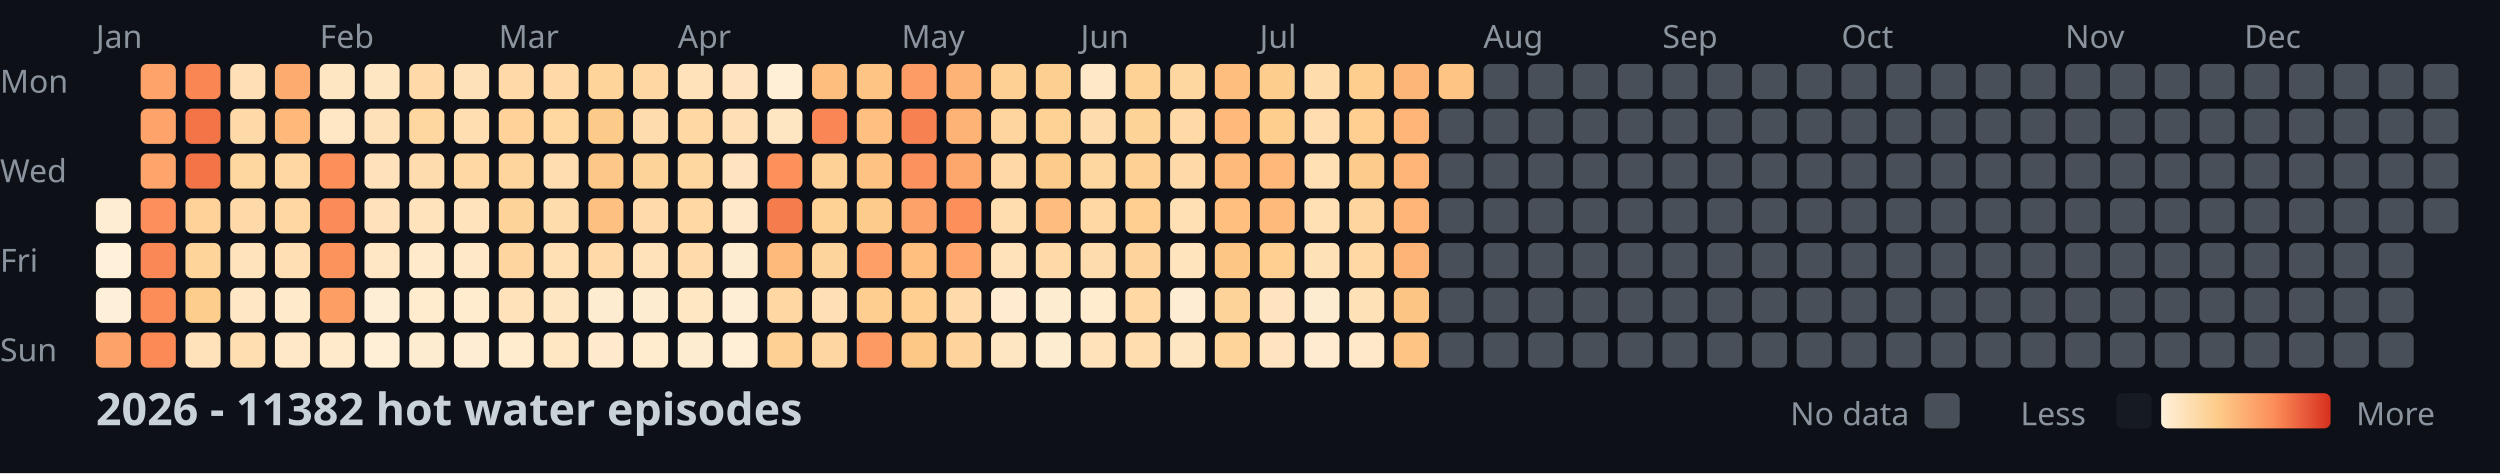
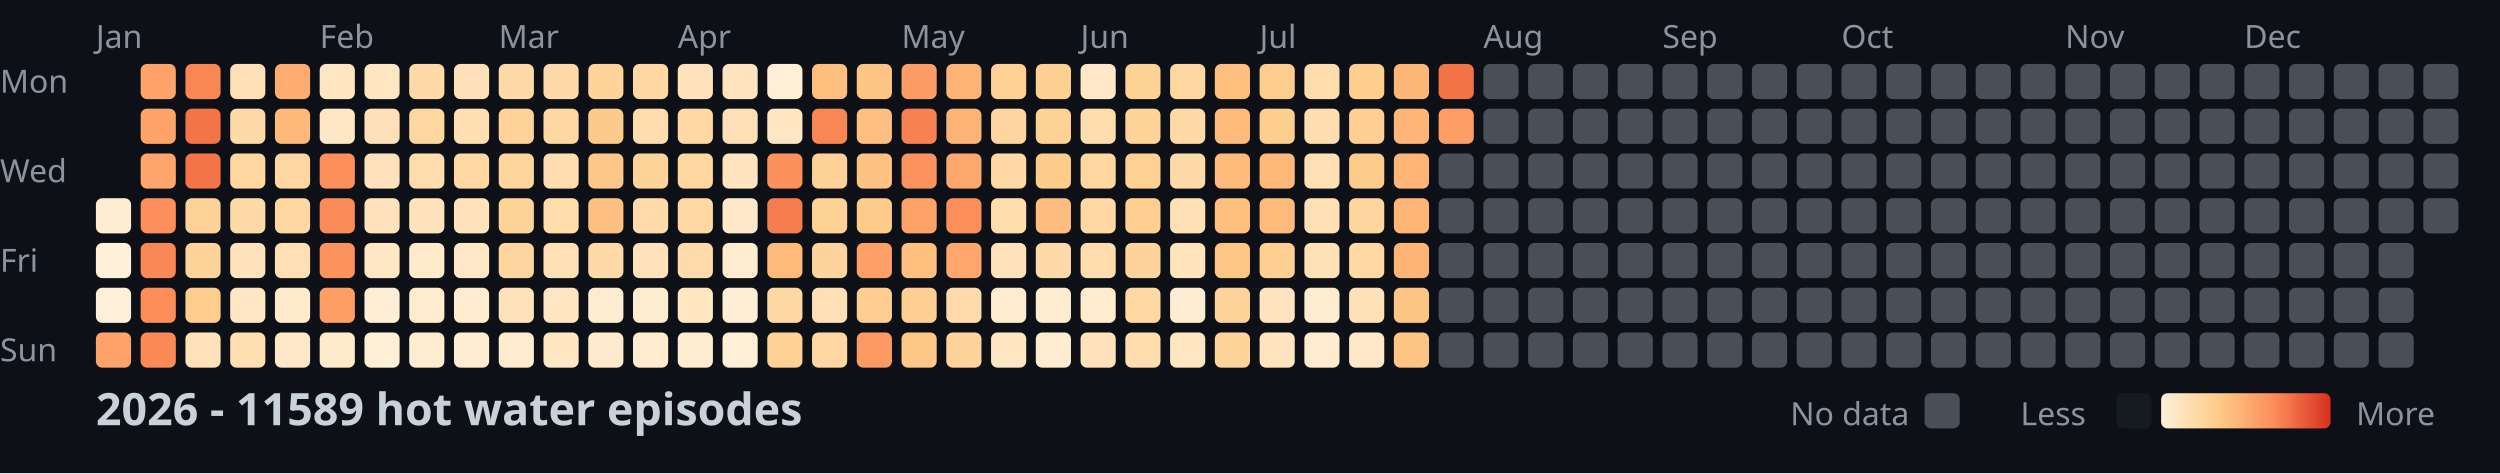
<svg xmlns="http://www.w3.org/2000/svg" width="782" height="148">
  <style>
    .month { font: 10px sans-serif; fill: #8b949e; }
    .day { font: 10px sans-serif; fill: #8b949e; }
    .title { font: bold 14px sans-serif; fill: #c9d1d9; }
    .legend { font: 10px sans-serif; fill: #8b949e; }
  </style>
  <rect width="100%" height="100%" fill="#0d1117" />
  <text x="0" y="29" class="day">Mon</text>
  <text x="0" y="57" class="day">Wed</text>
  <text x="0" y="85" class="day">Fri</text>
  <text x="0" y="113" class="day">Sun</text>
  <text x="30" y="15" class="month">Jan</text>
  <text x="100" y="15" class="month">Feb</text>
  <text x="156" y="15" class="month">Mar</text>
  <text x="212" y="15" class="month">Apr</text>
  <text x="282" y="15" class="month">May</text>
  <text x="338" y="15" class="month">Jun</text>
  <text x="394" y="15" class="month">Jul</text>
  <text x="464" y="15" class="month">Aug</text>
  <text x="520" y="15" class="month">Sep</text>
  <text x="576" y="15" class="month">Oct</text>
  <text x="646" y="15" class="month">Nov</text>
  <text x="702" y="15" class="month">Dec</text>
  <rect x="30" y="62" width="11" height="11" fill="#feedd2" rx="2" />
  <rect x="30" y="76" width="11" height="11" fill="#fef0d9" rx="2" />
  <rect x="30" y="90" width="11" height="11" fill="#feefd8" rx="2" />
  <rect x="30" y="104" width="11" height="11" fill="#fda369" rx="2" />
  <rect x="44" y="20" width="11" height="11" fill="#fea46a" rx="2" />
  <rect x="44" y="34" width="11" height="11" fill="#fea46a" rx="2" />
  <rect x="44" y="48" width="11" height="11" fill="#fea56b" rx="2" />
  <rect x="44" y="62" width="11" height="11" fill="#fc8f5b" rx="2" />
  <rect x="44" y="76" width="11" height="11" fill="#fa8856" rx="2" />
  <rect x="44" y="90" width="11" height="11" fill="#fc8d59" rx="2" />
  <rect x="44" y="104" width="11" height="11" fill="#fb8a57" rx="2" />
  <rect x="58" y="20" width="11" height="11" fill="#f98653" rx="2" />
  <rect x="58" y="34" width="11" height="11" fill="#f27447" rx="2" />
  <rect x="58" y="48" width="11" height="11" fill="#f27447" rx="2" />
  <rect x="58" y="62" width="11" height="11" fill="#fed298" rx="2" />
  <rect x="58" y="76" width="11" height="11" fill="#fed49b" rx="2" />
  <rect x="58" y="90" width="11" height="11" fill="#fdcd8b" rx="2" />
  <rect x="58" y="104" width="11" height="11" fill="#ffe2ba" rx="2" />
  <rect x="72" y="20" width="11" height="11" fill="#ffdfb5" rx="2" />
  <rect x="72" y="34" width="11" height="11" fill="#ffdaa9" rx="2" />
  <rect x="72" y="48" width="11" height="11" fill="#fed6a0" rx="2" />
  <rect x="72" y="62" width="11" height="11" fill="#ffdaa9" rx="2" />
  <rect x="72" y="76" width="11" height="11" fill="#ffe3bc" rx="2" />
  <rect x="72" y="90" width="11" height="11" fill="#ffe7c6" rx="2" />
  <rect x="72" y="104" width="11" height="11" fill="#ffdeb2" rx="2" />
  <rect x="86" y="20" width="11" height="11" fill="#feab6f" rx="2" />
  <rect x="86" y="34" width="11" height="11" fill="#feb87a" rx="2" />
  <rect x="86" y="48" width="11" height="11" fill="#ffd7a3" rx="2" />
  <rect x="86" y="62" width="11" height="11" fill="#ffd7a3" rx="2" />
  <rect x="86" y="76" width="11" height="11" fill="#ffdfb3" rx="2" />
  <rect x="86" y="90" width="11" height="11" fill="#ffeacb" rx="2" />
  <rect x="86" y="104" width="11" height="11" fill="#ffe8c8" rx="2" />
  <rect x="100" y="20" width="11" height="11" fill="#ffe6c3" rx="2" />
  <rect x="100" y="34" width="11" height="11" fill="#ffe7c6" rx="2" />
  <rect x="100" y="48" width="11" height="11" fill="#fc8f5a" rx="2" />
  <rect x="100" y="62" width="11" height="11" fill="#fb8b58" rx="2" />
  <rect x="100" y="76" width="11" height="11" fill="#fc925c" rx="2" />
  <rect x="100" y="90" width="11" height="11" fill="#fd9e65" rx="2" />
  <rect x="100" y="104" width="11" height="11" fill="#ffeacb" rx="2" />
  <rect x="114" y="20" width="11" height="11" fill="#ffe6c2" rx="2" />
  <rect x="114" y="34" width="11" height="11" fill="#ffe1b9" rx="2" />
  <rect x="114" y="48" width="11" height="11" fill="#ffe2bb" rx="2" />
  <rect x="114" y="62" width="11" height="11" fill="#ffe2bb" rx="2" />
  <rect x="114" y="76" width="11" height="11" fill="#ffe7c5" rx="2" />
  <rect x="114" y="90" width="11" height="11" fill="#feeed5" rx="2" />
  <rect x="114" y="104" width="11" height="11" fill="#feefd6" rx="2" />
  <rect x="128" y="20" width="11" height="11" fill="#ffdaa8" rx="2" />
  <rect x="128" y="34" width="11" height="11" fill="#fed6a0" rx="2" />
  <rect x="128" y="48" width="11" height="11" fill="#ffdcad" rx="2" />
  <rect x="128" y="62" width="11" height="11" fill="#ffe3bd" rx="2" />
  <rect x="128" y="76" width="11" height="11" fill="#ffeacb" rx="2" />
  <rect x="128" y="90" width="11" height="11" fill="#ffeccf" rx="2" />
  <rect x="128" y="104" width="11" height="11" fill="#feecd1" rx="2" />
  <rect x="142" y="20" width="11" height="11" fill="#ffe1b9" rx="2" />
  <rect x="142" y="34" width="11" height="11" fill="#ffdeb1" rx="2" />
  <rect x="142" y="48" width="11" height="11" fill="#ffd8a4" rx="2" />
  <rect x="142" y="62" width="11" height="11" fill="#ffe3bd" rx="2" />
  <rect x="142" y="76" width="11" height="11" fill="#ffe8c7" rx="2" />
  <rect x="142" y="90" width="11" height="11" fill="#ffebce" rx="2" />
  <rect x="142" y="104" width="11" height="11" fill="#feedd3" rx="2" />
  <rect x="156" y="20" width="11" height="11" fill="#ffdaa8" rx="2" />
  <rect x="156" y="34" width="11" height="11" fill="#fed298" rx="2" />
  <rect x="156" y="48" width="11" height="11" fill="#fed59d" rx="2" />
  <rect x="156" y="62" width="11" height="11" fill="#fed39a" rx="2" />
  <rect x="156" y="76" width="11" height="11" fill="#fed59f" rx="2" />
  <rect x="156" y="90" width="11" height="11" fill="#ffe2ba" rx="2" />
  <rect x="156" y="104" width="11" height="11" fill="#ffeccf" rx="2" />
  <rect x="170" y="20" width="11" height="11" fill="#ffdaa9" rx="2" />
  <rect x="170" y="34" width="11" height="11" fill="#fed7a1" rx="2" />
  <rect x="170" y="48" width="11" height="11" fill="#ffddb0" rx="2" />
  <rect x="170" y="62" width="11" height="11" fill="#ffdcac" rx="2" />
  <rect x="170" y="76" width="11" height="11" fill="#ffdfb4" rx="2" />
  <rect x="170" y="90" width="11" height="11" fill="#ffe6c2" rx="2" />
  <rect x="170" y="104" width="11" height="11" fill="#ffe7c4" rx="2" />
  <rect x="184" y="20" width="11" height="11" fill="#fed49b" rx="2" />
  <rect x="184" y="34" width="11" height="11" fill="#fdcb89" rx="2" />
  <rect x="184" y="48" width="11" height="11" fill="#fdc887" rx="2" />
  <rect x="184" y="62" width="11" height="11" fill="#fec080" rx="2" />
  <rect x="184" y="76" width="11" height="11" fill="#ffdaa8" rx="2" />
  <rect x="184" y="90" width="11" height="11" fill="#feecd0" rx="2" />
  <rect x="184" y="104" width="11" height="11" fill="#ffeacd" rx="2" />
  <rect x="198" y="20" width="11" height="11" fill="#ffd7a3" rx="2" />
  <rect x="198" y="34" width="11" height="11" fill="#ffdcad" rx="2" />
  <rect x="198" y="48" width="11" height="11" fill="#fed399" rx="2" />
  <rect x="198" y="62" width="11" height="11" fill="#ffdbab" rx="2" />
  <rect x="198" y="76" width="11" height="11" fill="#ffe2ba" rx="2" />
  <rect x="198" y="90" width="11" height="11" fill="#feecd1" rx="2" />
  <rect x="198" y="104" width="11" height="11" fill="#ffebce" rx="2" />
  <rect x="212" y="20" width="11" height="11" fill="#ffe2ba" rx="2" />
  <rect x="212" y="34" width="11" height="11" fill="#ffd8a4" rx="2" />
  <rect x="212" y="48" width="11" height="11" fill="#fed69f" rx="2" />
  <rect x="212" y="62" width="11" height="11" fill="#ffd8a4" rx="2" />
  <rect x="212" y="76" width="11" height="11" fill="#ffdbab" rx="2" />
  <rect x="212" y="90" width="11" height="11" fill="#ffe7c4" rx="2" />
  <rect x="212" y="104" width="11" height="11" fill="#feecd0" rx="2" />
  <rect x="226" y="20" width="11" height="11" fill="#ffe4bf" rx="2" />
  <rect x="226" y="34" width="11" height="11" fill="#ffe0b6" rx="2" />
  <rect x="226" y="48" width="11" height="11" fill="#ffe4bf" rx="2" />
  <rect x="226" y="62" width="11" height="11" fill="#ffe8c9" rx="2" />
  <rect x="226" y="76" width="11" height="11" fill="#feecd0" rx="2" />
  <rect x="226" y="90" width="11" height="11" fill="#feeed5" rx="2" />
  <rect x="226" y="104" width="11" height="11" fill="#feefd6" rx="2" />
  <rect x="240" y="20" width="11" height="11" fill="#feefd6" rx="2" />
  <rect x="240" y="34" width="11" height="11" fill="#ffe6c3" rx="2" />
  <rect x="240" y="48" width="11" height="11" fill="#fc915c" rx="2" />
  <rect x="240" y="62" width="11" height="11" fill="#f57d4d" rx="2" />
  <rect x="240" y="76" width="11" height="11" fill="#feba7b" rx="2" />
  <rect x="240" y="90" width="11" height="11" fill="#ffd7a3" rx="2" />
  <rect x="240" y="104" width="11" height="11" fill="#fed093" rx="2" />
  <rect x="254" y="20" width="11" height="11" fill="#febe7e" rx="2" />
  <rect x="254" y="34" width="11" height="11" fill="#f98654" rx="2" />
  <rect x="254" y="48" width="11" height="11" fill="#fed297" rx="2" />
  <rect x="254" y="62" width="11" height="11" fill="#fed194" rx="2" />
  <rect x="254" y="76" width="11" height="11" fill="#fed49d" rx="2" />
  <rect x="254" y="90" width="11" height="11" fill="#ffdfb5" rx="2" />
  <rect x="254" y="104" width="11" height="11" fill="#fed6a1" rx="2" />
  <rect x="268" y="20" width="11" height="11" fill="#fec483" rx="2" />
  <rect x="268" y="34" width="11" height="11" fill="#febf80" rx="2" />
  <rect x="268" y="48" width="11" height="11" fill="#fec282" rx="2" />
  <rect x="268" y="62" width="11" height="11" fill="#fdcc8b" rx="2" />
  <rect x="268" y="76" width="11" height="11" fill="#fd9f66" rx="2" />
  <rect x="268" y="90" width="11" height="11" fill="#fdce8f" rx="2" />
  <rect x="268" y="104" width="11" height="11" fill="#fd9a63" rx="2" />
  <rect x="282" y="20" width="11" height="11" fill="#fd9c64" rx="2" />
  <rect x="282" y="34" width="11" height="11" fill="#f78150" rx="2" />
  <rect x="282" y="48" width="11" height="11" fill="#fc925d" rx="2" />
  <rect x="282" y="62" width="11" height="11" fill="#fda269" rx="2" />
  <rect x="282" y="76" width="11" height="11" fill="#febf7f" rx="2" />
  <rect x="282" y="90" width="11" height="11" fill="#fecf91" rx="2" />
  <rect x="282" y="104" width="11" height="11" fill="#fdc786" rx="2" />
  <rect x="296" y="20" width="11" height="11" fill="#feb376" rx="2" />
  <rect x="296" y="34" width="11" height="11" fill="#feb376" rx="2" />
  <rect x="296" y="48" width="11" height="11" fill="#fea76c" rx="2" />
  <rect x="296" y="62" width="11" height="11" fill="#fc8f5a" rx="2" />
  <rect x="296" y="76" width="11" height="11" fill="#fea66b" rx="2" />
  <rect x="296" y="90" width="11" height="11" fill="#ffdbab" rx="2" />
  <rect x="296" y="104" width="11" height="11" fill="#fed49c" rx="2" />
  <rect x="310" y="20" width="11" height="11" fill="#fed093" rx="2" />
  <rect x="310" y="34" width="11" height="11" fill="#fed59f" rx="2" />
  <rect x="310" y="48" width="11" height="11" fill="#ffd8a5" rx="2" />
  <rect x="310" y="62" width="11" height="11" fill="#ffddaf" rx="2" />
  <rect x="310" y="76" width="11" height="11" fill="#ffe2b9" rx="2" />
  <rect x="310" y="90" width="11" height="11" fill="#ffebcf" rx="2" />
  <rect x="310" y="104" width="11" height="11" fill="#ffe6c2" rx="2" />
  <rect x="324" y="20" width="11" height="11" fill="#fdcf90" rx="2" />
  <rect x="324" y="34" width="11" height="11" fill="#fed195" rx="2" />
  <rect x="324" y="48" width="11" height="11" fill="#fdcc8a" rx="2" />
  <rect x="324" y="62" width="11" height="11" fill="#febd7e" rx="2" />
  <rect x="324" y="76" width="11" height="11" fill="#ffdaa9" rx="2" />
  <rect x="324" y="90" width="11" height="11" fill="#feecd0" rx="2" />
  <rect x="324" y="104" width="11" height="11" fill="#feecd0" rx="2" />
  <rect x="338" y="20" width="11" height="11" fill="#ffe8c7" rx="2" />
  <rect x="338" y="34" width="11" height="11" fill="#ffdcad" rx="2" />
  <rect x="338" y="48" width="11" height="11" fill="#fed6a0" rx="2" />
  <rect x="338" y="62" width="11" height="11" fill="#ffd8a4" rx="2" />
  <rect x="338" y="76" width="11" height="11" fill="#ffdcae" rx="2" />
  <rect x="338" y="90" width="11" height="11" fill="#ffebce" rx="2" />
  <rect x="338" y="104" width="11" height="11" fill="#ffe2ba" rx="2" />
  <rect x="352" y="20" width="11" height="11" fill="#fed195" rx="2" />
  <rect x="352" y="34" width="11" height="11" fill="#fed398" rx="2" />
  <rect x="352" y="48" width="11" height="11" fill="#fed093" rx="2" />
  <rect x="352" y="62" width="11" height="11" fill="#fecf91" rx="2" />
  <rect x="352" y="76" width="11" height="11" fill="#fed49c" rx="2" />
  <rect x="352" y="90" width="11" height="11" fill="#ffd8a4" rx="2" />
  <rect x="352" y="104" width="11" height="11" fill="#ffddaf" rx="2" />
  <rect x="366" y="20" width="11" height="11" fill="#fed6a0" rx="2" />
  <rect x="366" y="34" width="11" height="11" fill="#ffd9a6" rx="2" />
  <rect x="366" y="48" width="11" height="11" fill="#ffdaa9" rx="2" />
  <rect x="366" y="62" width="11" height="11" fill="#ffdfb4" rx="2" />
  <rect x="366" y="76" width="11" height="11" fill="#ffe4be" rx="2" />
  <rect x="366" y="90" width="11" height="11" fill="#feedd3" rx="2" />
  <rect x="366" y="104" width="11" height="11" fill="#ffe6c3" rx="2" />
  <rect x="380" y="20" width="11" height="11" fill="#febe7e" rx="2" />
  <rect x="380" y="34" width="11" height="11" fill="#feb97b" rx="2" />
  <rect x="380" y="48" width="11" height="11" fill="#feba7b" rx="2" />
  <rect x="380" y="62" width="11" height="11" fill="#febf7f" rx="2" />
  <rect x="380" y="76" width="11" height="11" fill="#fdc685" rx="2" />
  <rect x="380" y="90" width="11" height="11" fill="#fed39a" rx="2" />
  <rect x="380" y="104" width="11" height="11" fill="#fed49b" rx="2" />
  <rect x="394" y="20" width="11" height="11" fill="#fdcd8d" rx="2" />
  <rect x="394" y="34" width="11" height="11" fill="#fdce8e" rx="2" />
  <rect x="394" y="48" width="11" height="11" fill="#feb97a" rx="2" />
  <rect x="394" y="62" width="11" height="11" fill="#feba7b" rx="2" />
  <rect x="394" y="76" width="11" height="11" fill="#fecf91" rx="2" />
  <rect x="394" y="90" width="11" height="11" fill="#ffe4bf" rx="2" />
  <rect x="394" y="104" width="11" height="11" fill="#ffe4bf" rx="2" />
  <rect x="408" y="20" width="11" height="11" fill="#ffdcac" rx="2" />
  <rect x="408" y="34" width="11" height="11" fill="#ffddb0" rx="2" />
  <rect x="408" y="48" width="11" height="11" fill="#ffe0b5" rx="2" />
  <rect x="408" y="62" width="11" height="11" fill="#ffdfb4" rx="2" />
  <rect x="408" y="76" width="11" height="11" fill="#ffe1b8" rx="2" />
  <rect x="408" y="90" width="11" height="11" fill="#feecd0" rx="2" />
  <rect x="408" y="104" width="11" height="11" fill="#ffebcf" rx="2" />
  <rect x="422" y="20" width="11" height="11" fill="#fdce8e" rx="2" />
  <rect x="422" y="34" width="11" height="11" fill="#fecf91" rx="2" />
  <rect x="422" y="48" width="11" height="11" fill="#fdcc8a" rx="2" />
  <rect x="422" y="62" width="11" height="11" fill="#fed59e" rx="2" />
  <rect x="422" y="76" width="11" height="11" fill="#ffd8a4" rx="2" />
  <rect x="422" y="90" width="11" height="11" fill="#ffe1b7" rx="2" />
  <rect x="422" y="104" width="11" height="11" fill="#ffe8c9" rx="2" />
  <rect x="436" y="20" width="11" height="11" fill="#feb678" rx="2" />
  <rect x="436" y="34" width="11" height="11" fill="#feb577" rx="2" />
  <rect x="436" y="48" width="11" height="11" fill="#feb577" rx="2" />
  <rect x="436" y="62" width="11" height="11" fill="#feb577" rx="2" />
  <rect x="436" y="76" width="11" height="11" fill="#feb476" rx="2" />
  <rect x="436" y="90" width="11" height="11" fill="#fdc584" rx="2" />
  <rect x="436" y="104" width="11" height="11" fill="#fec483" rx="2" />
-   <rect x="450" y="20" width="11" height="11" fill="#fdc484" rx="2" />
-   <rect x="450" y="34" width="11" height="11" fill="#484f58" rx="2" />
+   <rect x="450" y="20" width="11" height="11" fill="#f17346" rx="2" />
+   <rect x="450" y="34" width="11" height="11" fill="#fd9e66" rx="2" />
  <rect x="450" y="48" width="11" height="11" fill="#484f58" rx="2" />
  <rect x="450" y="62" width="11" height="11" fill="#484f58" rx="2" />
  <rect x="450" y="76" width="11" height="11" fill="#484f58" rx="2" />
  <rect x="450" y="90" width="11" height="11" fill="#484f58" rx="2" />
  <rect x="450" y="104" width="11" height="11" fill="#484f58" rx="2" />
  <rect x="464" y="20" width="11" height="11" fill="#484f58" rx="2" />
  <rect x="464" y="34" width="11" height="11" fill="#484f58" rx="2" />
  <rect x="464" y="48" width="11" height="11" fill="#484f58" rx="2" />
  <rect x="464" y="62" width="11" height="11" fill="#484f58" rx="2" />
  <rect x="464" y="76" width="11" height="11" fill="#484f58" rx="2" />
  <rect x="464" y="90" width="11" height="11" fill="#484f58" rx="2" />
  <rect x="464" y="104" width="11" height="11" fill="#484f58" rx="2" />
  <rect x="478" y="20" width="11" height="11" fill="#484f58" rx="2" />
  <rect x="478" y="34" width="11" height="11" fill="#484f58" rx="2" />
  <rect x="478" y="48" width="11" height="11" fill="#484f58" rx="2" />
  <rect x="478" y="62" width="11" height="11" fill="#484f58" rx="2" />
  <rect x="478" y="76" width="11" height="11" fill="#484f58" rx="2" />
  <rect x="478" y="90" width="11" height="11" fill="#484f58" rx="2" />
  <rect x="478" y="104" width="11" height="11" fill="#484f58" rx="2" />
  <rect x="492" y="20" width="11" height="11" fill="#484f58" rx="2" />
  <rect x="492" y="34" width="11" height="11" fill="#484f58" rx="2" />
  <rect x="492" y="48" width="11" height="11" fill="#484f58" rx="2" />
  <rect x="492" y="62" width="11" height="11" fill="#484f58" rx="2" />
  <rect x="492" y="76" width="11" height="11" fill="#484f58" rx="2" />
  <rect x="492" y="90" width="11" height="11" fill="#484f58" rx="2" />
  <rect x="492" y="104" width="11" height="11" fill="#484f58" rx="2" />
  <rect x="506" y="20" width="11" height="11" fill="#484f58" rx="2" />
  <rect x="506" y="34" width="11" height="11" fill="#484f58" rx="2" />
  <rect x="506" y="48" width="11" height="11" fill="#484f58" rx="2" />
  <rect x="506" y="62" width="11" height="11" fill="#484f58" rx="2" />
  <rect x="506" y="76" width="11" height="11" fill="#484f58" rx="2" />
  <rect x="506" y="90" width="11" height="11" fill="#484f58" rx="2" />
  <rect x="506" y="104" width="11" height="11" fill="#484f58" rx="2" />
  <rect x="520" y="20" width="11" height="11" fill="#484f58" rx="2" />
  <rect x="520" y="34" width="11" height="11" fill="#484f58" rx="2" />
  <rect x="520" y="48" width="11" height="11" fill="#484f58" rx="2" />
  <rect x="520" y="62" width="11" height="11" fill="#484f58" rx="2" />
  <rect x="520" y="76" width="11" height="11" fill="#484f58" rx="2" />
  <rect x="520" y="90" width="11" height="11" fill="#484f58" rx="2" />
  <rect x="520" y="104" width="11" height="11" fill="#484f58" rx="2" />
  <rect x="534" y="20" width="11" height="11" fill="#484f58" rx="2" />
  <rect x="534" y="34" width="11" height="11" fill="#484f58" rx="2" />
  <rect x="534" y="48" width="11" height="11" fill="#484f58" rx="2" />
  <rect x="534" y="62" width="11" height="11" fill="#484f58" rx="2" />
  <rect x="534" y="76" width="11" height="11" fill="#484f58" rx="2" />
  <rect x="534" y="90" width="11" height="11" fill="#484f58" rx="2" />
  <rect x="534" y="104" width="11" height="11" fill="#484f58" rx="2" />
  <rect x="548" y="20" width="11" height="11" fill="#484f58" rx="2" />
  <rect x="548" y="34" width="11" height="11" fill="#484f58" rx="2" />
  <rect x="548" y="48" width="11" height="11" fill="#484f58" rx="2" />
  <rect x="548" y="62" width="11" height="11" fill="#484f58" rx="2" />
  <rect x="548" y="76" width="11" height="11" fill="#484f58" rx="2" />
  <rect x="548" y="90" width="11" height="11" fill="#484f58" rx="2" />
  <rect x="548" y="104" width="11" height="11" fill="#484f58" rx="2" />
  <rect x="562" y="20" width="11" height="11" fill="#484f58" rx="2" />
  <rect x="562" y="34" width="11" height="11" fill="#484f58" rx="2" />
  <rect x="562" y="48" width="11" height="11" fill="#484f58" rx="2" />
  <rect x="562" y="62" width="11" height="11" fill="#484f58" rx="2" />
  <rect x="562" y="76" width="11" height="11" fill="#484f58" rx="2" />
  <rect x="562" y="90" width="11" height="11" fill="#484f58" rx="2" />
  <rect x="562" y="104" width="11" height="11" fill="#484f58" rx="2" />
  <rect x="576" y="20" width="11" height="11" fill="#484f58" rx="2" />
  <rect x="576" y="34" width="11" height="11" fill="#484f58" rx="2" />
  <rect x="576" y="48" width="11" height="11" fill="#484f58" rx="2" />
  <rect x="576" y="62" width="11" height="11" fill="#484f58" rx="2" />
  <rect x="576" y="76" width="11" height="11" fill="#484f58" rx="2" />
  <rect x="576" y="90" width="11" height="11" fill="#484f58" rx="2" />
  <rect x="576" y="104" width="11" height="11" fill="#484f58" rx="2" />
  <rect x="590" y="20" width="11" height="11" fill="#484f58" rx="2" />
  <rect x="590" y="34" width="11" height="11" fill="#484f58" rx="2" />
  <rect x="590" y="48" width="11" height="11" fill="#484f58" rx="2" />
  <rect x="590" y="62" width="11" height="11" fill="#484f58" rx="2" />
  <rect x="590" y="76" width="11" height="11" fill="#484f58" rx="2" />
  <rect x="590" y="90" width="11" height="11" fill="#484f58" rx="2" />
  <rect x="590" y="104" width="11" height="11" fill="#484f58" rx="2" />
  <rect x="604" y="20" width="11" height="11" fill="#484f58" rx="2" />
  <rect x="604" y="34" width="11" height="11" fill="#484f58" rx="2" />
  <rect x="604" y="48" width="11" height="11" fill="#484f58" rx="2" />
  <rect x="604" y="62" width="11" height="11" fill="#484f58" rx="2" />
  <rect x="604" y="76" width="11" height="11" fill="#484f58" rx="2" />
  <rect x="604" y="90" width="11" height="11" fill="#484f58" rx="2" />
  <rect x="604" y="104" width="11" height="11" fill="#484f58" rx="2" />
  <rect x="618" y="20" width="11" height="11" fill="#484f58" rx="2" />
  <rect x="618" y="34" width="11" height="11" fill="#484f58" rx="2" />
  <rect x="618" y="48" width="11" height="11" fill="#484f58" rx="2" />
  <rect x="618" y="62" width="11" height="11" fill="#484f58" rx="2" />
  <rect x="618" y="76" width="11" height="11" fill="#484f58" rx="2" />
  <rect x="618" y="90" width="11" height="11" fill="#484f58" rx="2" />
  <rect x="618" y="104" width="11" height="11" fill="#484f58" rx="2" />
  <rect x="632" y="20" width="11" height="11" fill="#484f58" rx="2" />
  <rect x="632" y="34" width="11" height="11" fill="#484f58" rx="2" />
  <rect x="632" y="48" width="11" height="11" fill="#484f58" rx="2" />
  <rect x="632" y="62" width="11" height="11" fill="#484f58" rx="2" />
  <rect x="632" y="76" width="11" height="11" fill="#484f58" rx="2" />
  <rect x="632" y="90" width="11" height="11" fill="#484f58" rx="2" />
  <rect x="632" y="104" width="11" height="11" fill="#484f58" rx="2" />
  <rect x="646" y="20" width="11" height="11" fill="#484f58" rx="2" />
  <rect x="646" y="34" width="11" height="11" fill="#484f58" rx="2" />
  <rect x="646" y="48" width="11" height="11" fill="#484f58" rx="2" />
  <rect x="646" y="62" width="11" height="11" fill="#484f58" rx="2" />
  <rect x="646" y="76" width="11" height="11" fill="#484f58" rx="2" />
  <rect x="646" y="90" width="11" height="11" fill="#484f58" rx="2" />
  <rect x="646" y="104" width="11" height="11" fill="#484f58" rx="2" />
  <rect x="660" y="20" width="11" height="11" fill="#484f58" rx="2" />
  <rect x="660" y="34" width="11" height="11" fill="#484f58" rx="2" />
  <rect x="660" y="48" width="11" height="11" fill="#484f58" rx="2" />
  <rect x="660" y="62" width="11" height="11" fill="#484f58" rx="2" />
  <rect x="660" y="76" width="11" height="11" fill="#484f58" rx="2" />
  <rect x="660" y="90" width="11" height="11" fill="#484f58" rx="2" />
  <rect x="660" y="104" width="11" height="11" fill="#484f58" rx="2" />
  <rect x="674" y="20" width="11" height="11" fill="#484f58" rx="2" />
  <rect x="674" y="34" width="11" height="11" fill="#484f58" rx="2" />
  <rect x="674" y="48" width="11" height="11" fill="#484f58" rx="2" />
  <rect x="674" y="62" width="11" height="11" fill="#484f58" rx="2" />
  <rect x="674" y="76" width="11" height="11" fill="#484f58" rx="2" />
  <rect x="674" y="90" width="11" height="11" fill="#484f58" rx="2" />
  <rect x="674" y="104" width="11" height="11" fill="#484f58" rx="2" />
  <rect x="688" y="20" width="11" height="11" fill="#484f58" rx="2" />
  <rect x="688" y="34" width="11" height="11" fill="#484f58" rx="2" />
  <rect x="688" y="48" width="11" height="11" fill="#484f58" rx="2" />
  <rect x="688" y="62" width="11" height="11" fill="#484f58" rx="2" />
  <rect x="688" y="76" width="11" height="11" fill="#484f58" rx="2" />
  <rect x="688" y="90" width="11" height="11" fill="#484f58" rx="2" />
  <rect x="688" y="104" width="11" height="11" fill="#484f58" rx="2" />
  <rect x="702" y="20" width="11" height="11" fill="#484f58" rx="2" />
  <rect x="702" y="34" width="11" height="11" fill="#484f58" rx="2" />
  <rect x="702" y="48" width="11" height="11" fill="#484f58" rx="2" />
  <rect x="702" y="62" width="11" height="11" fill="#484f58" rx="2" />
  <rect x="702" y="76" width="11" height="11" fill="#484f58" rx="2" />
  <rect x="702" y="90" width="11" height="11" fill="#484f58" rx="2" />
  <rect x="702" y="104" width="11" height="11" fill="#484f58" rx="2" />
  <rect x="716" y="20" width="11" height="11" fill="#484f58" rx="2" />
  <rect x="716" y="34" width="11" height="11" fill="#484f58" rx="2" />
  <rect x="716" y="48" width="11" height="11" fill="#484f58" rx="2" />
  <rect x="716" y="62" width="11" height="11" fill="#484f58" rx="2" />
  <rect x="716" y="76" width="11" height="11" fill="#484f58" rx="2" />
  <rect x="716" y="90" width="11" height="11" fill="#484f58" rx="2" />
  <rect x="716" y="104" width="11" height="11" fill="#484f58" rx="2" />
  <rect x="730" y="20" width="11" height="11" fill="#484f58" rx="2" />
  <rect x="730" y="34" width="11" height="11" fill="#484f58" rx="2" />
  <rect x="730" y="48" width="11" height="11" fill="#484f58" rx="2" />
  <rect x="730" y="62" width="11" height="11" fill="#484f58" rx="2" />
  <rect x="730" y="76" width="11" height="11" fill="#484f58" rx="2" />
  <rect x="730" y="90" width="11" height="11" fill="#484f58" rx="2" />
  <rect x="730" y="104" width="11" height="11" fill="#484f58" rx="2" />
  <rect x="744" y="20" width="11" height="11" fill="#484f58" rx="2" />
  <rect x="744" y="34" width="11" height="11" fill="#484f58" rx="2" />
  <rect x="744" y="48" width="11" height="11" fill="#484f58" rx="2" />
  <rect x="744" y="62" width="11" height="11" fill="#484f58" rx="2" />
  <rect x="744" y="76" width="11" height="11" fill="#484f58" rx="2" />
  <rect x="744" y="90" width="11" height="11" fill="#484f58" rx="2" />
  <rect x="744" y="104" width="11" height="11" fill="#484f58" rx="2" />
  <rect x="758" y="20" width="11" height="11" fill="#484f58" rx="2" />
  <rect x="758" y="34" width="11" height="11" fill="#484f58" rx="2" />
  <rect x="758" y="48" width="11" height="11" fill="#484f58" rx="2" />
  <rect x="758" y="62" width="11" height="11" fill="#484f58" rx="2" />
-   <text x="30" y="133" class="title">2026 - 11382 hot water episodes</text>
+   <text x="30" y="133" class="title">2026 - 11589 hot water episodes</text>
  <defs>
    <linearGradient id="legend-gradient" x1="0" y1="0" x2="1" y2="0">
      <stop offset="0%" stop-color="#fef0d9" />
      <stop offset="33.333%" stop-color="#fdcc8a" />
      <stop offset="66.667%" stop-color="#fc8d59" />
      <stop offset="100%" stop-color="#d7301f" />
    </linearGradient>
  </defs>
  <text x="560" y="133" class="legend">No data</text>
  <rect x="602" y="123" width="11" height="11" fill="#484f58" rx="2" />
  <text x="632" y="133" class="legend">Less</text>
  <rect x="662" y="123" width="11" height="11" fill="#161b22" rx="2" />
  <rect x="676" y="123" width="53" height="11" fill="url(#legend-gradient)" rx="2" />
  <text x="737" y="133" class="legend">More</text>
</svg>
